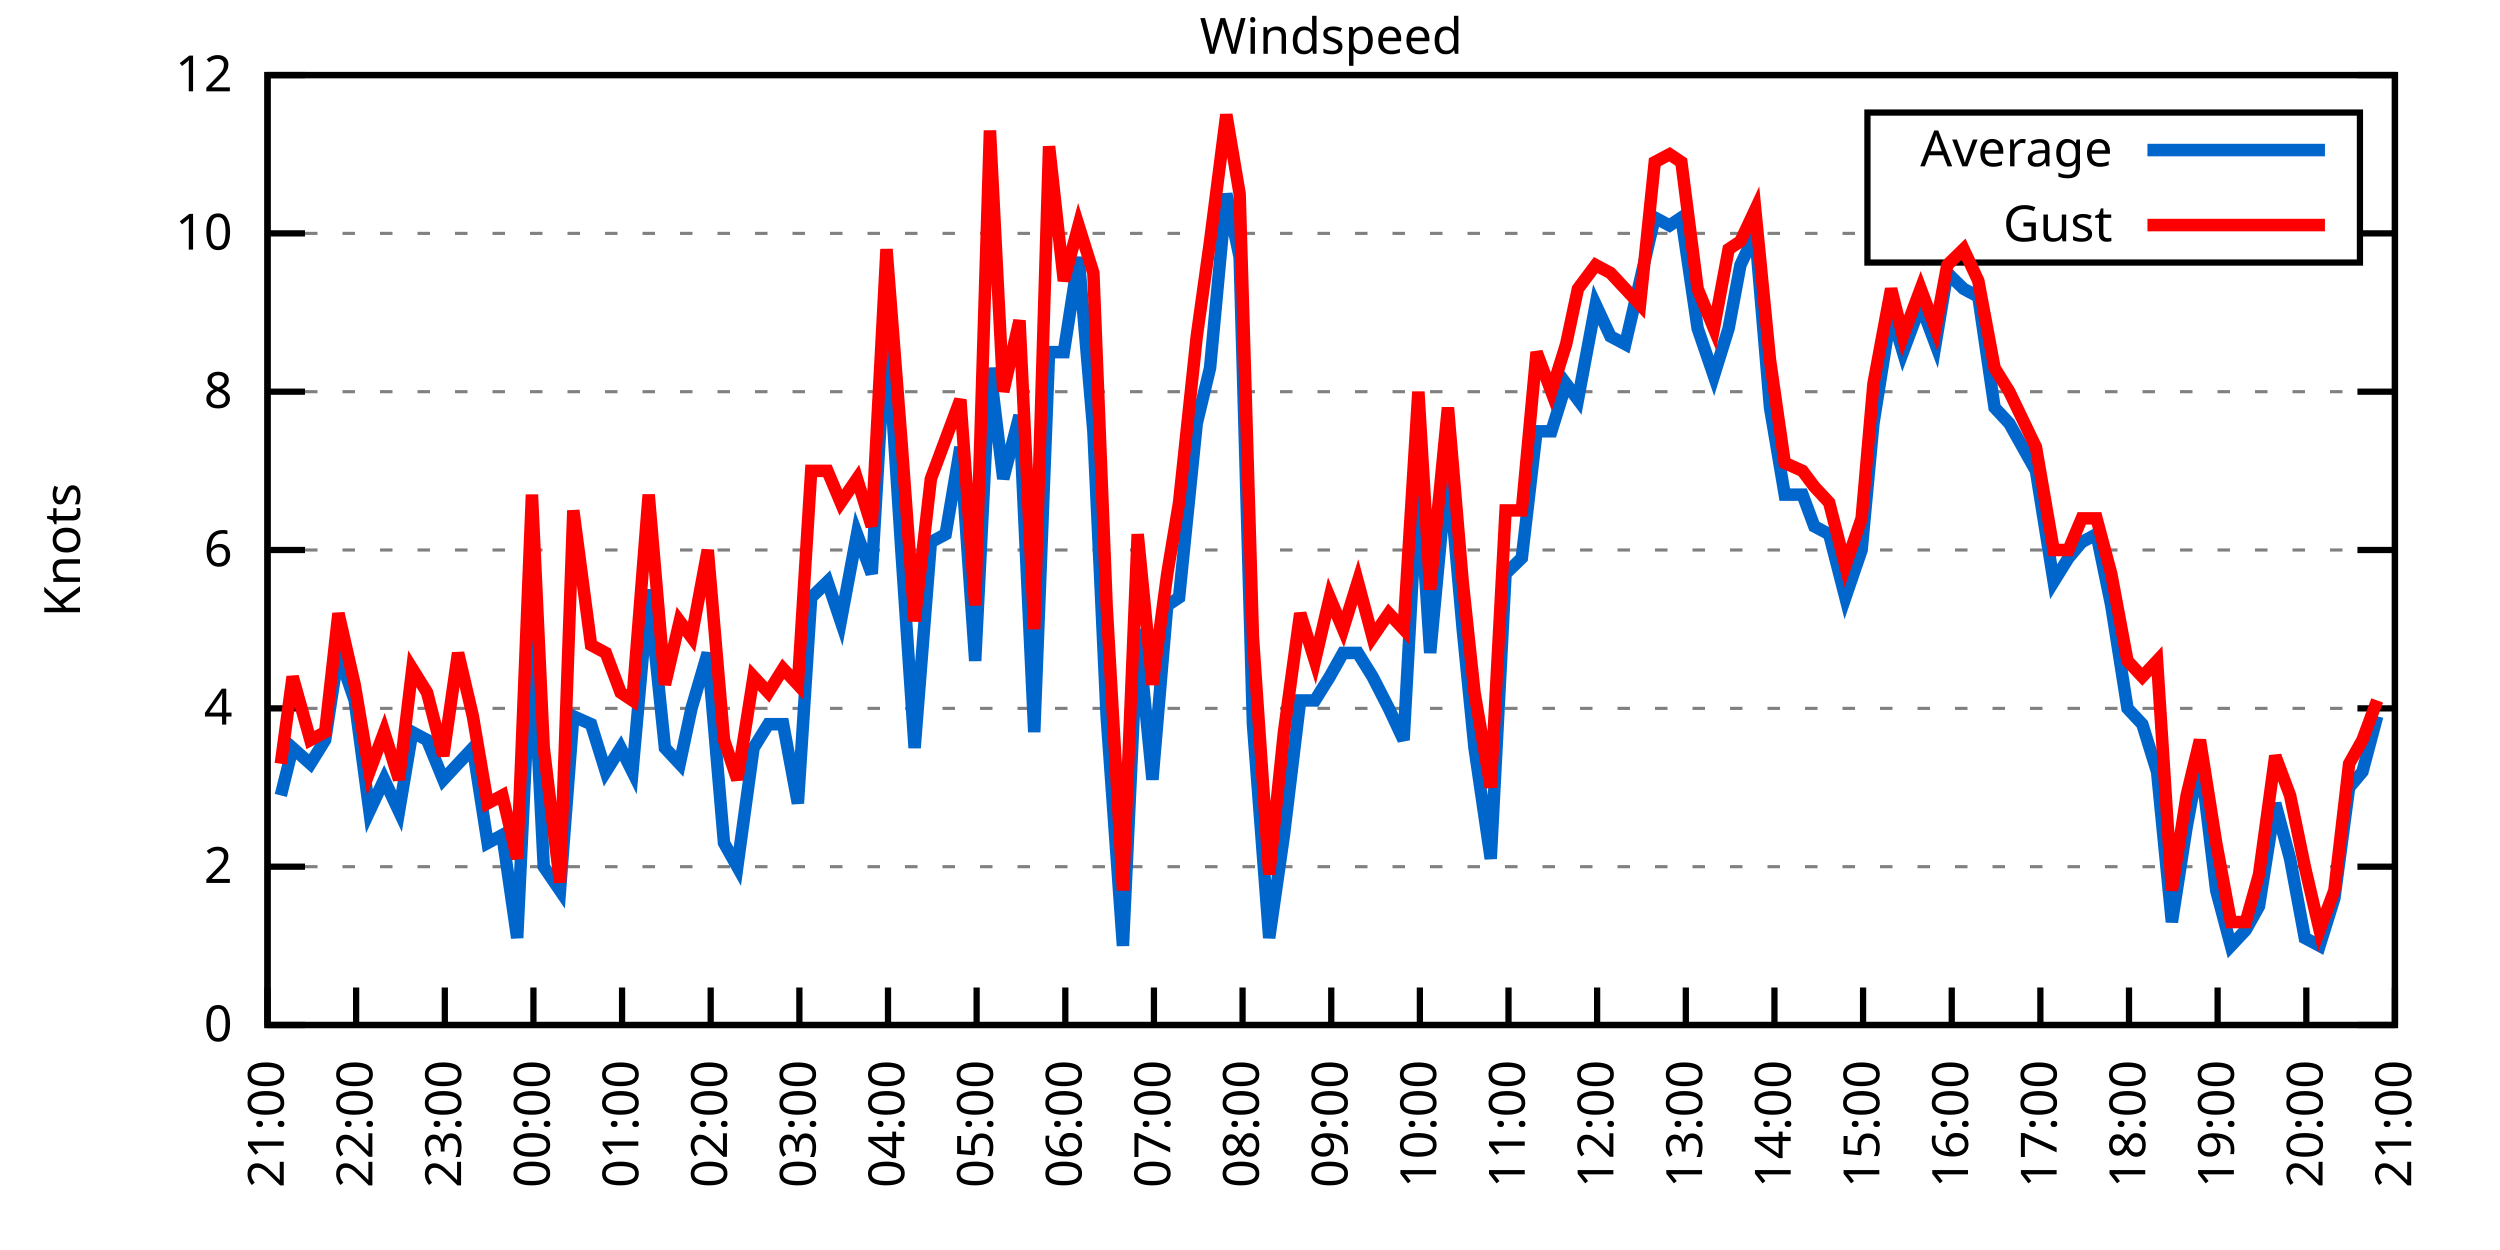
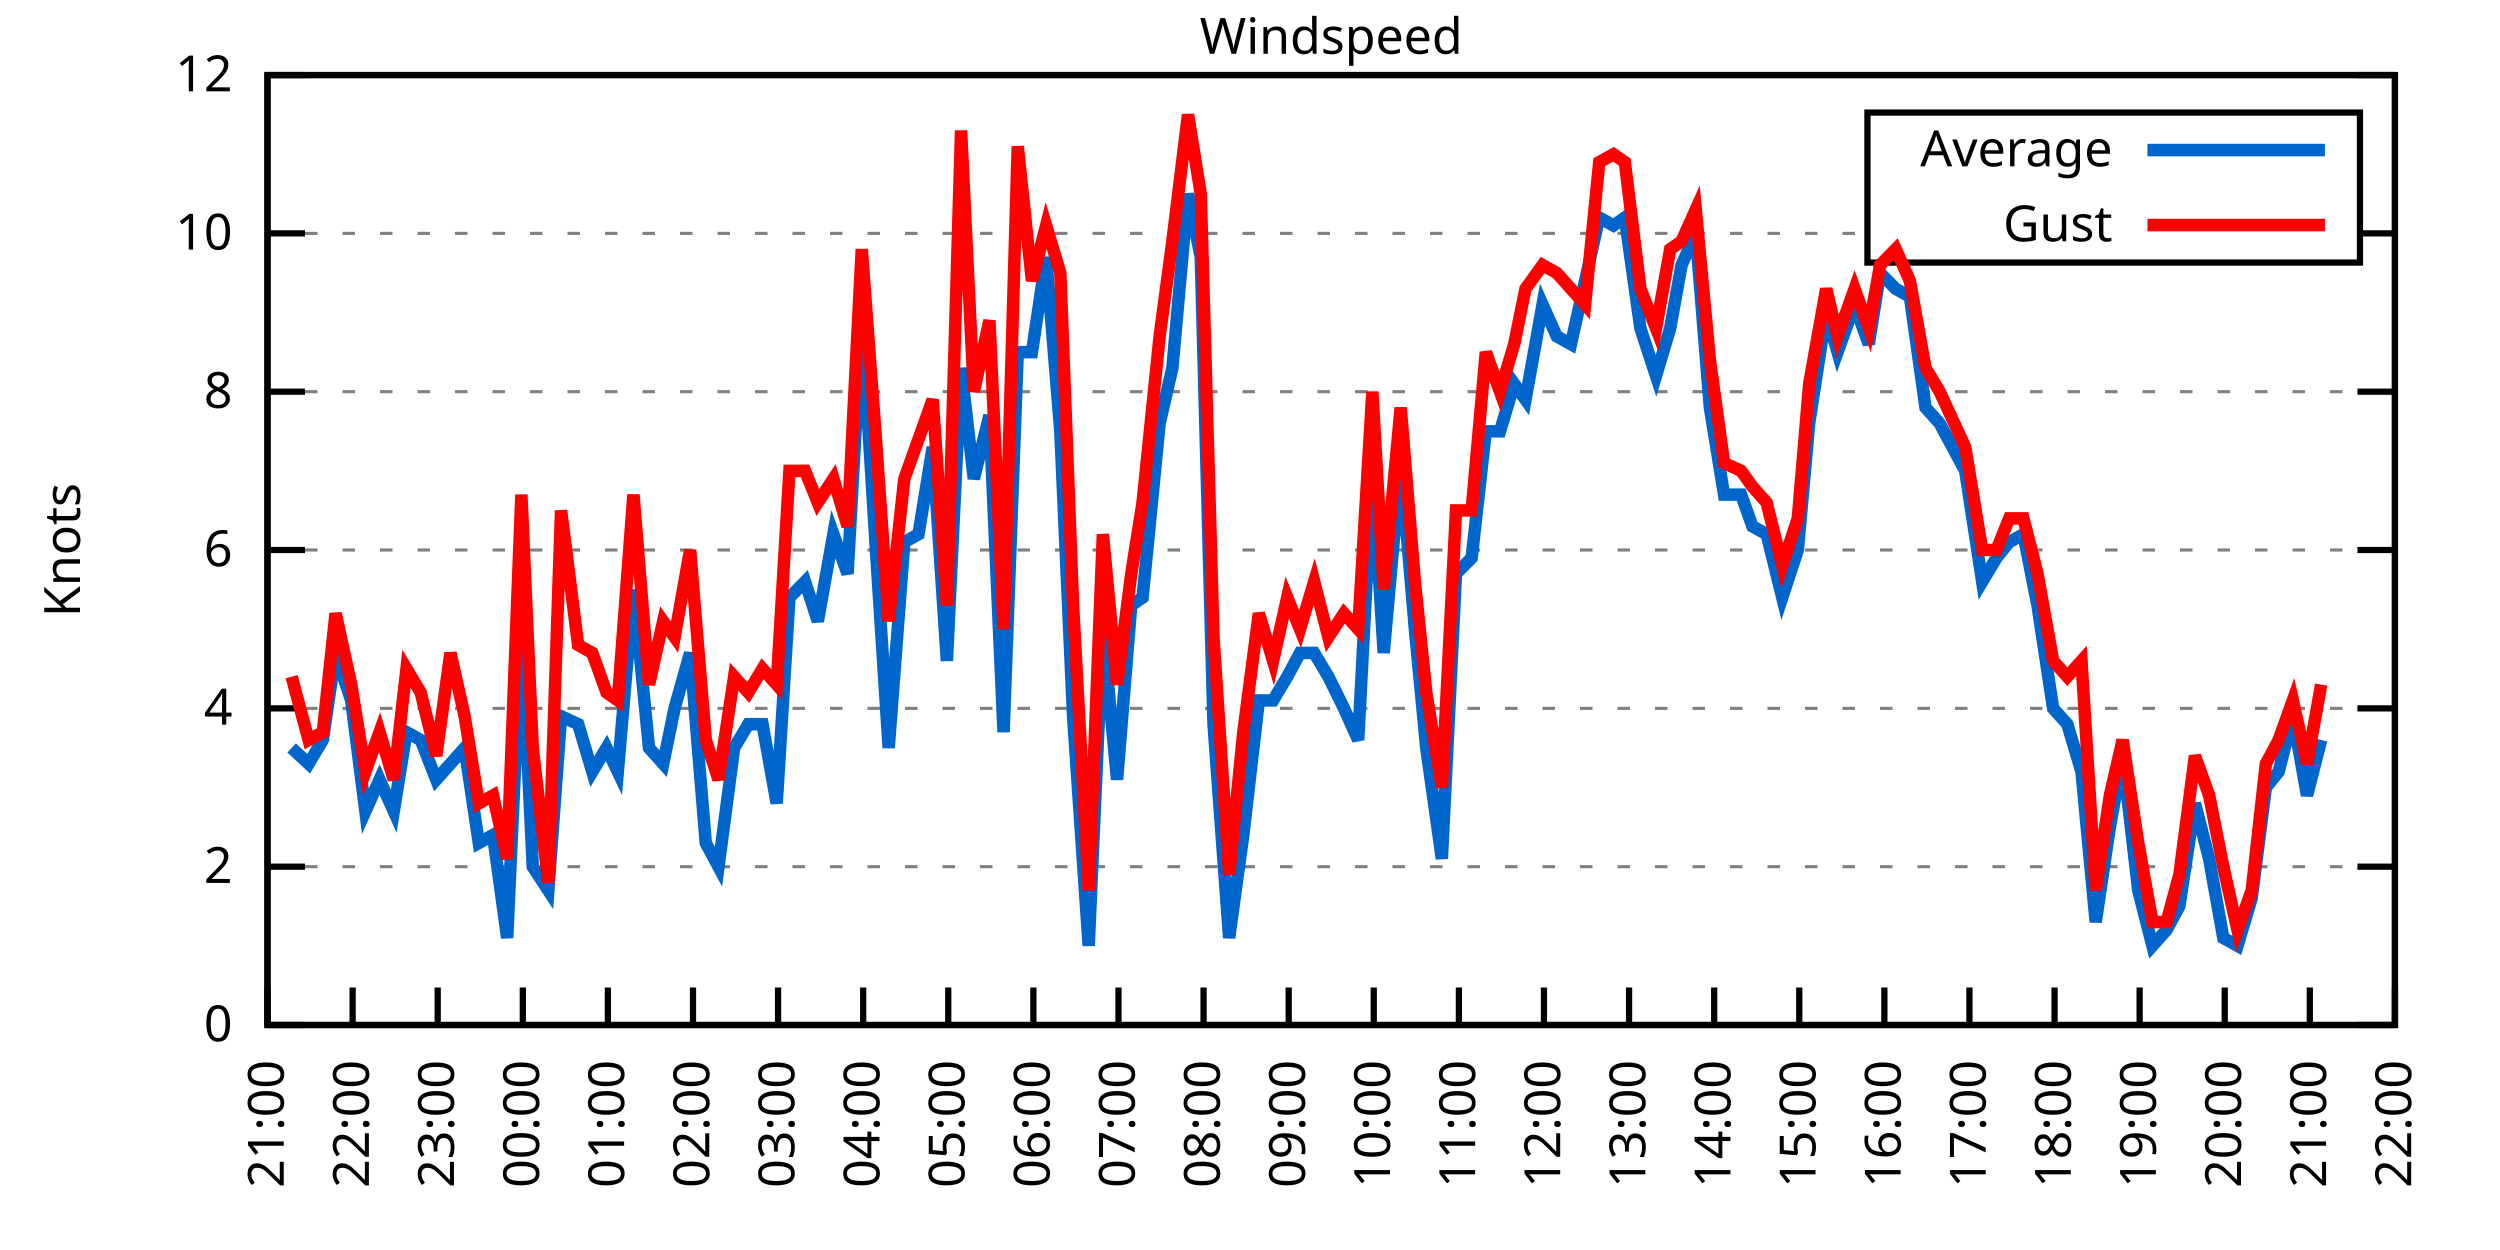
<svg xmlns="http://www.w3.org/2000/svg" xmlns:xlink="http://www.w3.org/1999/xlink" width="400" height="200" viewBox="0 0 400 200">
  <g id="gnuplot_canvas">
    <rect x="0" y="0" width="400" height="200" fill="none" />
    <defs>
      <circle id="gpDot" r="0.5" stroke-width="0.5" stroke="currentColor" />
      <path id="gpPt0" stroke-width="0.333" stroke="currentColor" d="M-1,0 h2 M0,-1 v2" />
      <path id="gpPt1" stroke-width="0.333" stroke="currentColor" d="M-1,-1 L1,1 M1,-1 L-1,1" />
      <path id="gpPt2" stroke-width="0.333" stroke="currentColor" d="M-1,0 L1,0 M0,-1 L0,1 M-1,-1 L1,1 M-1,1 L1,-1" />
      <rect id="gpPt3" stroke-width="0.333" stroke="currentColor" x="-1" y="-1" width="2" height="2" />
      <rect id="gpPt4" stroke-width="0.333" stroke="currentColor" fill="currentColor" x="-1" y="-1" width="2" height="2" />
      <circle id="gpPt5" stroke-width="0.333" stroke="currentColor" cx="0" cy="0" r="1" />
      <use xlink:href="#gpPt5" id="gpPt6" fill="currentColor" stroke="none" />
      <path id="gpPt7" stroke-width="0.333" stroke="currentColor" d="M0,-1.33 L-1.33,0.67 L1.33,0.67 z" />
      <use xlink:href="#gpPt7" id="gpPt8" fill="currentColor" stroke="none" />
      <use xlink:href="#gpPt7" id="gpPt9" stroke="currentColor" transform="rotate(180)" />
      <use xlink:href="#gpPt9" id="gpPt10" fill="currentColor" stroke="none" />
      <use xlink:href="#gpPt3" id="gpPt11" stroke="currentColor" transform="rotate(45)" />
      <use xlink:href="#gpPt11" id="gpPt12" fill="currentColor" stroke="none" />
      <path id="gpPt13" stroke-width="0.333" stroke="currentColor" d="M0,1.330 L1.265,0.411 L0.782,-1.067 L-0.782,-1.076 L-1.265,0.411 z" />
      <use xlink:href="#gpPt13" id="gpPt14" fill="currentColor" stroke="none" />
      <filter id="textbox" filterUnits="objectBoundingBox" x="0" y="0" height="1" width="1">
        <feFlood flood-color="white" flood-opacity="1" result="bgnd" />
        <feComposite in="SourceGraphic" in2="bgnd" operator="atop" />
      </filter>
      <filter id="greybox" filterUnits="objectBoundingBox" x="0" y="0" height="1" width="1">
        <feFlood flood-color="lightgrey" flood-opacity="1" result="grey" />
        <feComposite in="SourceGraphic" in2="grey" operator="atop" />
      </filter>
    </defs>
    <g fill="none" color="white" stroke="currentColor" stroke-width="1.00" stroke-linecap="butt" stroke-linejoin="miter">
</g>
    <g fill="none" color="black" stroke="currentColor" stroke-width="1.00" stroke-linecap="butt" stroke-linejoin="miter">
      <g stroke="none" shape-rendering="crispEdges">
        <polygon fill="rgb(255, 255, 255)" points="42.80,164.00 383.18,164.00 383.18,12.02 42.80,12.02 " />
      </g>
    </g>
    <g fill="none" color="black" stroke="currentColor" stroke-width="1.00" stroke-linecap="butt" stroke-linejoin="miter">
</g>
    <g fill="none" color="black" stroke="black" stroke-width="0.50" stroke-linecap="butt" stroke-linejoin="miter">
</g>
    <g fill="none" color="gray" stroke="currentColor" stroke-width="0.50" stroke-linecap="butt" stroke-linejoin="miter">
      <path stroke="gray" stroke-dasharray="2,4" class="gridline" d="M42.80,164.00 L383.19,164.00  " />
    </g>
    <g fill="none" color="gray" stroke="gray" stroke-width="1.00" stroke-linecap="butt" stroke-linejoin="miter">
</g>
    <g fill="none" color="black" stroke="currentColor" stroke-width="1.00" stroke-linecap="butt" stroke-linejoin="miter">
      <path stroke="black" d="M42.80,164.00 L48.80,164.00 M383.19,164.00 L377.19,164.00  " />
      <g transform="translate(37.20,166.60)" stroke="none" fill="black" font-family="Sans" font-size="8.00" text-anchor="end">
        <text>
          <tspan font-family="Sans"> 0</tspan>
        </text>
      </g>
    </g>
    <g fill="none" color="black" stroke="currentColor" stroke-width="1.00" stroke-linecap="butt" stroke-linejoin="miter">
</g>
    <g fill="none" color="black" stroke="black" stroke-width="0.50" stroke-linecap="butt" stroke-linejoin="miter">
</g>
    <g fill="none" color="gray" stroke="currentColor" stroke-width="0.50" stroke-linecap="butt" stroke-linejoin="miter">
      <path stroke="gray" stroke-dasharray="2,4" class="gridline" d="M42.80,138.67 L383.19,138.67  " />
    </g>
    <g fill="none" color="gray" stroke="gray" stroke-width="1.00" stroke-linecap="butt" stroke-linejoin="miter">
</g>
    <g fill="none" color="black" stroke="currentColor" stroke-width="1.00" stroke-linecap="butt" stroke-linejoin="miter">
      <path stroke="black" d="M42.80,138.67 L48.80,138.67 M383.19,138.67 L377.19,138.67  " />
      <g transform="translate(37.20,141.27)" stroke="none" fill="black" font-family="Sans" font-size="8.00" text-anchor="end">
        <text>
          <tspan font-family="Sans"> 2</tspan>
        </text>
      </g>
    </g>
    <g fill="none" color="black" stroke="currentColor" stroke-width="1.00" stroke-linecap="butt" stroke-linejoin="miter">
</g>
    <g fill="none" color="black" stroke="black" stroke-width="0.50" stroke-linecap="butt" stroke-linejoin="miter">
</g>
    <g fill="none" color="gray" stroke="currentColor" stroke-width="0.50" stroke-linecap="butt" stroke-linejoin="miter">
      <path stroke="gray" stroke-dasharray="2,4" class="gridline" d="M42.80,113.34 L383.19,113.34  " />
    </g>
    <g fill="none" color="gray" stroke="gray" stroke-width="1.00" stroke-linecap="butt" stroke-linejoin="miter">
</g>
    <g fill="none" color="black" stroke="currentColor" stroke-width="1.00" stroke-linecap="butt" stroke-linejoin="miter">
      <path stroke="black" d="M42.80,113.34 L48.80,113.34 M383.19,113.34 L377.19,113.34  " />
      <g transform="translate(37.20,115.94)" stroke="none" fill="black" font-family="Sans" font-size="8.00" text-anchor="end">
        <text>
          <tspan font-family="Sans"> 4</tspan>
        </text>
      </g>
    </g>
    <g fill="none" color="black" stroke="currentColor" stroke-width="1.00" stroke-linecap="butt" stroke-linejoin="miter">
</g>
    <g fill="none" color="black" stroke="black" stroke-width="0.50" stroke-linecap="butt" stroke-linejoin="miter">
</g>
    <g fill="none" color="gray" stroke="currentColor" stroke-width="0.50" stroke-linecap="butt" stroke-linejoin="miter">
      <path stroke="gray" stroke-dasharray="2,4" class="gridline" d="M42.80,88.00 L383.19,88.00  " />
    </g>
    <g fill="none" color="gray" stroke="gray" stroke-width="1.00" stroke-linecap="butt" stroke-linejoin="miter">
</g>
    <g fill="none" color="black" stroke="currentColor" stroke-width="1.00" stroke-linecap="butt" stroke-linejoin="miter">
      <path stroke="black" d="M42.80,88.00 L48.80,88.00 M383.19,88.00 L377.19,88.00  " />
      <g transform="translate(37.20,90.60)" stroke="none" fill="black" font-family="Sans" font-size="8.00" text-anchor="end">
        <text>
          <tspan font-family="Sans"> 6</tspan>
        </text>
      </g>
    </g>
    <g fill="none" color="black" stroke="currentColor" stroke-width="1.00" stroke-linecap="butt" stroke-linejoin="miter">
</g>
    <g fill="none" color="black" stroke="black" stroke-width="0.50" stroke-linecap="butt" stroke-linejoin="miter">
</g>
    <g fill="none" color="gray" stroke="currentColor" stroke-width="0.50" stroke-linecap="butt" stroke-linejoin="miter">
      <path stroke="gray" stroke-dasharray="2,4" class="gridline" d="M42.80,62.67 L383.19,62.67  " />
    </g>
    <g fill="none" color="gray" stroke="gray" stroke-width="1.00" stroke-linecap="butt" stroke-linejoin="miter">
</g>
    <g fill="none" color="black" stroke="currentColor" stroke-width="1.00" stroke-linecap="butt" stroke-linejoin="miter">
      <path stroke="black" d="M42.80,62.67 L48.80,62.67 M383.19,62.67 L377.19,62.67  " />
      <g transform="translate(37.20,65.27)" stroke="none" fill="black" font-family="Sans" font-size="8.00" text-anchor="end">
        <text>
          <tspan font-family="Sans"> 8</tspan>
        </text>
      </g>
    </g>
    <g fill="none" color="black" stroke="currentColor" stroke-width="1.00" stroke-linecap="butt" stroke-linejoin="miter">
</g>
    <g fill="none" color="black" stroke="black" stroke-width="0.50" stroke-linecap="butt" stroke-linejoin="miter">
</g>
    <g fill="none" color="gray" stroke="currentColor" stroke-width="0.50" stroke-linecap="butt" stroke-linejoin="miter">
      <path stroke="gray" stroke-dasharray="2,4" class="gridline" d="M42.80,37.34 L298.79,37.34 M377.59,37.34 L383.19,37.34  " />
    </g>
    <g fill="none" color="gray" stroke="gray" stroke-width="1.00" stroke-linecap="butt" stroke-linejoin="miter">
</g>
    <g fill="none" color="black" stroke="currentColor" stroke-width="1.00" stroke-linecap="butt" stroke-linejoin="miter">
      <path stroke="black" d="M42.80,37.34 L48.80,37.34 M383.19,37.34 L377.19,37.34  " />
      <g transform="translate(37.20,39.94)" stroke="none" fill="black" font-family="Sans" font-size="8.00" text-anchor="end">
        <text>
          <tspan font-family="Sans"> 10</tspan>
        </text>
      </g>
    </g>
    <g fill="none" color="black" stroke="currentColor" stroke-width="1.00" stroke-linecap="butt" stroke-linejoin="miter">
</g>
    <g fill="none" color="black" stroke="black" stroke-width="0.50" stroke-linecap="butt" stroke-linejoin="miter">
</g>
    <g fill="none" color="gray" stroke="currentColor" stroke-width="0.50" stroke-linecap="butt" stroke-linejoin="miter">
      <path stroke="gray" stroke-dasharray="2,4" class="gridline" d="M42.80,12.01 L383.19,12.01  " />
    </g>
    <g fill="none" color="gray" stroke="gray" stroke-width="1.00" stroke-linecap="butt" stroke-linejoin="miter">
</g>
    <g fill="none" color="black" stroke="currentColor" stroke-width="1.00" stroke-linecap="butt" stroke-linejoin="miter">
      <path stroke="black" d="M42.80,12.01 L48.80,12.01 M383.19,12.01 L377.19,12.01  " />
      <g transform="translate(37.20,14.61)" stroke="none" fill="black" font-family="Sans" font-size="8.00" text-anchor="end">
        <text>
          <tspan font-family="Sans"> 12</tspan>
        </text>
      </g>
    </g>
    <g fill="none" color="black" stroke="currentColor" stroke-width="1.00" stroke-linecap="butt" stroke-linejoin="miter">
      <path stroke="black" d="M42.80,164.00 L42.80,158.00  " />
      <g transform="translate(45.40,169.60) rotate(270.00)" stroke="none" fill="black" font-family="Sans" font-size="8.00" text-anchor="end">
        <text>
          <tspan font-family="Sans">21:00</tspan>
        </text>
      </g>
    </g>
    <g fill="none" color="black" stroke="currentColor" stroke-width="1.00" stroke-linecap="butt" stroke-linejoin="miter">
-       <path stroke="black" d="M56.98,164.00 L56.98,158.00  " />
-       <g transform="translate(59.58,169.60) rotate(270.00)" stroke="none" fill="black" font-family="Sans" font-size="8.00" text-anchor="end">
+       <path stroke="black" d="M56.42,164.00 L56.42,158.00  " />
+       <g transform="translate(59.02,169.60) rotate(270.00)" stroke="none" fill="black" font-family="Sans" font-size="8.00" text-anchor="end">
        <text>
          <tspan font-family="Sans">22:00</tspan>
        </text>
      </g>
    </g>
    <g fill="none" color="black" stroke="currentColor" stroke-width="1.00" stroke-linecap="butt" stroke-linejoin="miter">
-       <path stroke="black" d="M71.17,164.00 L71.17,158.00  " />
-       <g transform="translate(73.77,169.60) rotate(270.00)" stroke="none" fill="black" font-family="Sans" font-size="8.00" text-anchor="end">
+       <path stroke="black" d="M70.03,164.00 L70.03,158.00  " />
+       <g transform="translate(72.63,169.60) rotate(270.00)" stroke="none" fill="black" font-family="Sans" font-size="8.00" text-anchor="end">
        <text>
          <tspan font-family="Sans">23:00</tspan>
        </text>
      </g>
    </g>
    <g fill="none" color="black" stroke="currentColor" stroke-width="1.00" stroke-linecap="butt" stroke-linejoin="miter">
-       <path stroke="black" d="M85.35,164.00 L85.35,158.00  " />
-       <g transform="translate(87.95,169.60) rotate(270.00)" stroke="none" fill="black" font-family="Sans" font-size="8.00" text-anchor="end">
+       <path stroke="black" d="M83.65,164.00 L83.65,158.00  " />
+       <g transform="translate(86.25,169.60) rotate(270.00)" stroke="none" fill="black" font-family="Sans" font-size="8.00" text-anchor="end">
        <text>
          <tspan font-family="Sans">00:00</tspan>
        </text>
      </g>
    </g>
    <g fill="none" color="black" stroke="currentColor" stroke-width="1.00" stroke-linecap="butt" stroke-linejoin="miter">
-       <path stroke="black" d="M99.53,164.00 L99.53,158.00  " />
-       <g transform="translate(102.13,169.60) rotate(270.00)" stroke="none" fill="black" font-family="Sans" font-size="8.00" text-anchor="end">
+       <path stroke="black" d="M97.26,164.00 L97.26,158.00  " />
+       <g transform="translate(99.86,169.60) rotate(270.00)" stroke="none" fill="black" font-family="Sans" font-size="8.00" text-anchor="end">
        <text>
          <tspan font-family="Sans">01:00</tspan>
        </text>
      </g>
    </g>
    <g fill="none" color="black" stroke="currentColor" stroke-width="1.00" stroke-linecap="butt" stroke-linejoin="miter">
-       <path stroke="black" d="M113.71,164.00 L113.71,158.00  " />
-       <g transform="translate(116.31,169.60) rotate(270.00)" stroke="none" fill="black" font-family="Sans" font-size="8.00" text-anchor="end">
+       <path stroke="black" d="M110.88,164.00 L110.88,158.00  " />
+       <g transform="translate(113.48,169.60) rotate(270.00)" stroke="none" fill="black" font-family="Sans" font-size="8.00" text-anchor="end">
        <text>
          <tspan font-family="Sans">02:00</tspan>
        </text>
      </g>
    </g>
    <g fill="none" color="black" stroke="currentColor" stroke-width="1.00" stroke-linecap="butt" stroke-linejoin="miter">
-       <path stroke="black" d="M127.90,164.00 L127.90,158.00  " />
-       <g transform="translate(130.50,169.60) rotate(270.00)" stroke="none" fill="black" font-family="Sans" font-size="8.00" text-anchor="end">
+       <path stroke="black" d="M124.49,164.00 L124.49,158.00  " />
+       <g transform="translate(127.09,169.60) rotate(270.00)" stroke="none" fill="black" font-family="Sans" font-size="8.00" text-anchor="end">
        <text>
          <tspan font-family="Sans">03:00</tspan>
        </text>
      </g>
    </g>
    <g fill="none" color="black" stroke="currentColor" stroke-width="1.00" stroke-linecap="butt" stroke-linejoin="miter">
-       <path stroke="black" d="M142.08,164.00 L142.08,158.00  " />
-       <g transform="translate(144.68,169.60) rotate(270.00)" stroke="none" fill="black" font-family="Sans" font-size="8.00" text-anchor="end">
+       <path stroke="black" d="M138.11,164.00 L138.11,158.00  " />
+       <g transform="translate(140.71,169.60) rotate(270.00)" stroke="none" fill="black" font-family="Sans" font-size="8.00" text-anchor="end">
        <text>
          <tspan font-family="Sans">04:00</tspan>
        </text>
      </g>
    </g>
    <g fill="none" color="black" stroke="currentColor" stroke-width="1.00" stroke-linecap="butt" stroke-linejoin="miter">
-       <path stroke="black" d="M156.26,164.00 L156.26,158.00  " />
-       <g transform="translate(158.86,169.60) rotate(270.00)" stroke="none" fill="black" font-family="Sans" font-size="8.00" text-anchor="end">
+       <path stroke="black" d="M151.72,164.00 L151.72,158.00  " />
+       <g transform="translate(154.32,169.60) rotate(270.00)" stroke="none" fill="black" font-family="Sans" font-size="8.00" text-anchor="end">
        <text>
          <tspan font-family="Sans">05:00</tspan>
        </text>
      </g>
    </g>
    <g fill="none" color="black" stroke="currentColor" stroke-width="1.00" stroke-linecap="butt" stroke-linejoin="miter">
-       <path stroke="black" d="M170.45,164.00 L170.45,158.00  " />
-       <g transform="translate(173.05,169.60) rotate(270.00)" stroke="none" fill="black" font-family="Sans" font-size="8.00" text-anchor="end">
+       <path stroke="black" d="M165.34,164.00 L165.34,158.00  " />
+       <g transform="translate(167.94,169.60) rotate(270.00)" stroke="none" fill="black" font-family="Sans" font-size="8.00" text-anchor="end">
        <text>
          <tspan font-family="Sans">06:00</tspan>
        </text>
      </g>
    </g>
    <g fill="none" color="black" stroke="currentColor" stroke-width="1.00" stroke-linecap="butt" stroke-linejoin="miter">
-       <path stroke="black" d="M184.63,164.00 L184.63,158.00  " />
-       <g transform="translate(187.23,169.60) rotate(270.00)" stroke="none" fill="black" font-family="Sans" font-size="8.00" text-anchor="end">
+       <path stroke="black" d="M178.96,164.00 L178.96,158.00  " />
+       <g transform="translate(181.56,169.60) rotate(270.00)" stroke="none" fill="black" font-family="Sans" font-size="8.00" text-anchor="end">
        <text>
          <tspan font-family="Sans">07:00</tspan>
        </text>
      </g>
    </g>
    <g fill="none" color="black" stroke="currentColor" stroke-width="1.00" stroke-linecap="butt" stroke-linejoin="miter">
-       <path stroke="black" d="M198.81,164.00 L198.81,158.00  " />
-       <g transform="translate(201.41,169.60) rotate(270.00)" stroke="none" fill="black" font-family="Sans" font-size="8.00" text-anchor="end">
+       <path stroke="black" d="M192.57,164.00 L192.57,158.00  " />
+       <g transform="translate(195.17,169.60) rotate(270.00)" stroke="none" fill="black" font-family="Sans" font-size="8.00" text-anchor="end">
        <text>
          <tspan font-family="Sans">08:00</tspan>
        </text>
      </g>
    </g>
    <g fill="none" color="black" stroke="currentColor" stroke-width="1.00" stroke-linecap="butt" stroke-linejoin="miter">
-       <path stroke="black" d="M213.00,164.00 L213.00,158.00  " />
-       <g transform="translate(215.60,169.60) rotate(270.00)" stroke="none" fill="black" font-family="Sans" font-size="8.00" text-anchor="end">
+       <path stroke="black" d="M206.19,164.00 L206.19,158.00  " />
+       <g transform="translate(208.79,169.60) rotate(270.00)" stroke="none" fill="black" font-family="Sans" font-size="8.00" text-anchor="end">
        <text>
          <tspan font-family="Sans">09:00</tspan>
        </text>
      </g>
    </g>
    <g fill="none" color="black" stroke="currentColor" stroke-width="1.00" stroke-linecap="butt" stroke-linejoin="miter">
-       <path stroke="black" d="M227.18,164.00 L227.18,158.00  " />
-       <g transform="translate(229.78,169.60) rotate(270.00)" stroke="none" fill="black" font-family="Sans" font-size="8.00" text-anchor="end">
+       <path stroke="black" d="M219.80,164.00 L219.80,158.00  " />
+       <g transform="translate(222.40,169.60) rotate(270.00)" stroke="none" fill="black" font-family="Sans" font-size="8.00" text-anchor="end">
        <text>
          <tspan font-family="Sans">10:00</tspan>
        </text>
      </g>
    </g>
    <g fill="none" color="black" stroke="currentColor" stroke-width="1.00" stroke-linecap="butt" stroke-linejoin="miter">
-       <path stroke="black" d="M241.36,164.00 L241.36,158.00  " />
-       <g transform="translate(243.96,169.60) rotate(270.00)" stroke="none" fill="black" font-family="Sans" font-size="8.00" text-anchor="end">
+       <path stroke="black" d="M233.42,164.00 L233.42,158.00  " />
+       <g transform="translate(236.02,169.60) rotate(270.00)" stroke="none" fill="black" font-family="Sans" font-size="8.00" text-anchor="end">
        <text>
          <tspan font-family="Sans">11:00</tspan>
        </text>
      </g>
    </g>
    <g fill="none" color="black" stroke="currentColor" stroke-width="1.00" stroke-linecap="butt" stroke-linejoin="miter">
-       <path stroke="black" d="M255.54,164.00 L255.54,158.00  " />
-       <g transform="translate(258.14,169.60) rotate(270.00)" stroke="none" fill="black" font-family="Sans" font-size="8.00" text-anchor="end">
+       <path stroke="black" d="M247.03,164.00 L247.03,158.00  " />
+       <g transform="translate(249.63,169.60) rotate(270.00)" stroke="none" fill="black" font-family="Sans" font-size="8.00" text-anchor="end">
        <text>
          <tspan font-family="Sans">12:00</tspan>
        </text>
      </g>
    </g>
    <g fill="none" color="black" stroke="currentColor" stroke-width="1.00" stroke-linecap="butt" stroke-linejoin="miter">
-       <path stroke="black" d="M269.73,164.00 L269.73,158.00  " />
-       <g transform="translate(272.33,169.60) rotate(270.00)" stroke="none" fill="black" font-family="Sans" font-size="8.00" text-anchor="end">
+       <path stroke="black" d="M260.65,164.00 L260.65,158.00  " />
+       <g transform="translate(263.25,169.60) rotate(270.00)" stroke="none" fill="black" font-family="Sans" font-size="8.00" text-anchor="end">
        <text>
          <tspan font-family="Sans">13:00</tspan>
        </text>
      </g>
    </g>
    <g fill="none" color="black" stroke="currentColor" stroke-width="1.00" stroke-linecap="butt" stroke-linejoin="miter">
-       <path stroke="black" d="M283.91,164.00 L283.91,158.00  " />
-       <g transform="translate(286.51,169.60) rotate(270.00)" stroke="none" fill="black" font-family="Sans" font-size="8.00" text-anchor="end">
+       <path stroke="black" d="M274.27,164.00 L274.27,158.00  " />
+       <g transform="translate(276.87,169.60) rotate(270.00)" stroke="none" fill="black" font-family="Sans" font-size="8.00" text-anchor="end">
        <text>
          <tspan font-family="Sans">14:00</tspan>
        </text>
      </g>
    </g>
    <g fill="none" color="black" stroke="currentColor" stroke-width="1.00" stroke-linecap="butt" stroke-linejoin="miter">
-       <path stroke="black" d="M298.09,164.00 L298.09,158.00  " />
-       <g transform="translate(300.69,169.60) rotate(270.00)" stroke="none" fill="black" font-family="Sans" font-size="8.00" text-anchor="end">
+       <path stroke="black" d="M287.88,164.00 L287.88,158.00  " />
+       <g transform="translate(290.48,169.60) rotate(270.00)" stroke="none" fill="black" font-family="Sans" font-size="8.00" text-anchor="end">
        <text>
          <tspan font-family="Sans">15:00</tspan>
        </text>
      </g>
    </g>
    <g fill="none" color="black" stroke="currentColor" stroke-width="1.00" stroke-linecap="butt" stroke-linejoin="miter">
-       <path stroke="black" d="M312.28,164.00 L312.28,158.00  " />
-       <g transform="translate(314.88,169.60) rotate(270.00)" stroke="none" fill="black" font-family="Sans" font-size="8.00" text-anchor="end">
+       <path stroke="black" d="M301.50,164.00 L301.50,158.00  " />
+       <g transform="translate(304.10,169.60) rotate(270.00)" stroke="none" fill="black" font-family="Sans" font-size="8.00" text-anchor="end">
        <text>
          <tspan font-family="Sans">16:00</tspan>
        </text>
      </g>
    </g>
    <g fill="none" color="black" stroke="currentColor" stroke-width="1.00" stroke-linecap="butt" stroke-linejoin="miter">
-       <path stroke="black" d="M326.46,164.00 L326.46,158.00  " />
-       <g transform="translate(329.06,169.60) rotate(270.00)" stroke="none" fill="black" font-family="Sans" font-size="8.00" text-anchor="end">
+       <path stroke="black" d="M315.11,164.00 L315.11,158.00  " />
+       <g transform="translate(317.71,169.60) rotate(270.00)" stroke="none" fill="black" font-family="Sans" font-size="8.00" text-anchor="end">
        <text>
          <tspan font-family="Sans">17:00</tspan>
        </text>
      </g>
    </g>
    <g fill="none" color="black" stroke="currentColor" stroke-width="1.00" stroke-linecap="butt" stroke-linejoin="miter">
-       <path stroke="black" d="M340.64,164.00 L340.64,158.00  " />
-       <g transform="translate(343.24,169.60) rotate(270.00)" stroke="none" fill="black" font-family="Sans" font-size="8.00" text-anchor="end">
+       <path stroke="black" d="M328.73,164.00 L328.73,158.00  " />
+       <g transform="translate(331.33,169.60) rotate(270.00)" stroke="none" fill="black" font-family="Sans" font-size="8.00" text-anchor="end">
        <text>
          <tspan font-family="Sans">18:00</tspan>
        </text>
      </g>
    </g>
    <g fill="none" color="black" stroke="currentColor" stroke-width="1.00" stroke-linecap="butt" stroke-linejoin="miter">
-       <path stroke="black" d="M354.82,164.00 L354.82,158.00  " />
-       <g transform="translate(357.42,169.60) rotate(270.00)" stroke="none" fill="black" font-family="Sans" font-size="8.00" text-anchor="end">
+       <path stroke="black" d="M342.34,164.00 L342.34,158.00  " />
+       <g transform="translate(344.94,169.60) rotate(270.00)" stroke="none" fill="black" font-family="Sans" font-size="8.00" text-anchor="end">
        <text>
          <tspan font-family="Sans">19:00</tspan>
        </text>
      </g>
    </g>
    <g fill="none" color="black" stroke="currentColor" stroke-width="1.00" stroke-linecap="butt" stroke-linejoin="miter">
-       <path stroke="black" d="M369.01,164.00 L369.01,158.00  " />
-       <g transform="translate(371.61,169.60) rotate(270.00)" stroke="none" fill="black" font-family="Sans" font-size="8.00" text-anchor="end">
+       <path stroke="black" d="M355.96,164.00 L355.96,158.00  " />
+       <g transform="translate(358.56,169.60) rotate(270.00)" stroke="none" fill="black" font-family="Sans" font-size="8.00" text-anchor="end">
        <text>
          <tspan font-family="Sans">20:00</tspan>
+         </text>
+       </g>
+     </g>
+     <g fill="none" color="black" stroke="currentColor" stroke-width="1.00" stroke-linecap="butt" stroke-linejoin="miter">
+       <path stroke="black" d="M369.57,164.00 L369.57,158.00  " />
+       <g transform="translate(372.17,169.60) rotate(270.00)" stroke="none" fill="black" font-family="Sans" font-size="8.00" text-anchor="end">
+         <text>
+           <tspan font-family="Sans">21:00</tspan>
        </text>
      </g>
    </g>
    <g fill="none" color="black" stroke="currentColor" stroke-width="1.00" stroke-linecap="butt" stroke-linejoin="miter">
      <path stroke="black" d="M383.19,164.00 L383.19,158.00  " />
      <g transform="translate(385.79,169.60) rotate(270.00)" stroke="none" fill="black" font-family="Sans" font-size="8.00" text-anchor="end">
        <text>
-           <tspan font-family="Sans">21:00</tspan>
+           <tspan font-family="Sans">22:00</tspan>
        </text>
      </g>
    </g>
    <g fill="none" color="black" stroke="currentColor" stroke-width="1.00" stroke-linecap="butt" stroke-linejoin="miter">
</g>
    <g fill="none" color="black" stroke="currentColor" stroke-width="1.00" stroke-linecap="butt" stroke-linejoin="miter">
      <path stroke="black" d="M42.80,12.01 L42.80,164.00 L383.19,164.00 L383.19,12.01 L42.80,12.01 Z  " />
    </g>
    <g fill="none" color="black" stroke="currentColor" stroke-width="1.00" stroke-linecap="butt" stroke-linejoin="miter">
</g>
    <g fill="none" color="black" stroke="currentColor" stroke-width="1.00" stroke-linecap="butt" stroke-linejoin="miter">
      <path stroke="black" d="M298.79,42.01 L298.79,18.01 L377.59,18.01 L377.59,42.01 L298.79,42.01 Z  " />
    </g>
    <g id="Windspeed_plot_1">
      <g fill="none" color="white" stroke="black" stroke-width="2.00" stroke-linecap="butt" stroke-linejoin="miter">
</g>
      <g fill="none" color="black" stroke="currentColor" stroke-width="2.00" stroke-linecap="butt" stroke-linejoin="miter">
        <g transform="translate(337.99,26.61)" stroke="none" fill="black" font-family="Sans" font-size="8.00" text-anchor="end">
          <text>
            <tspan font-family="Sans">Average</tspan>
          </text>
        </g>
      </g>
      <g fill="none" color="black" stroke="currentColor" stroke-width="2.00" stroke-linecap="butt" stroke-linejoin="miter">
-         <path stroke="rgb(  0, 102, 204)" d="M343.59,24.01 L371.99,24.01 M44.93,127.27 L46.82,119.67 L49.66,122.20 L52.02,118.40 L54.15,104.47 L56.75,112.07   L59.11,129.80 L61.47,124.74 L63.84,129.80 L65.97,117.14 L68.33,118.40 L70.93,124.74 L73.29,122.20 L75.66,119.67   L78.02,134.87 L80.38,133.60 L82.75,150.07 L85.11,100.67 L87.00,138.67 L89.60,142.47 L91.73,114.60 L94.57,115.87   L96.93,123.47 L99.30,119.67 L101.19,123.47 L103.79,94.34 L106.39,119.67 L108.75,122.20 L110.64,113.34 L113.24,104.47   L115.84,134.87 L117.97,138.67 L120.57,119.67 L122.93,115.87 L125.30,115.87 L127.66,128.54 L129.79,95.60 L132.39,93.07   L134.52,99.40 L137.12,85.47 L139.48,91.80 L141.84,51.27 L144.21,88.00 L146.34,119.67 L148.94,86.74 L151.30,85.47   L153.66,71.54 L156.03,105.74 L158.39,58.87 L160.52,76.61 L163.12,66.47 L165.48,117.14 L167.85,56.34 L170.21,56.34   L172.57,41.14 L174.94,69.01 L177.06,114.60 L179.67,151.33 L182.03,100.67 L184.39,124.74 L186.76,96.87 L188.65,95.60   L191.48,67.74 L193.61,58.87 L196.21,31.01 L198.34,41.14 L200.47,115.87 L203.07,150.07 L205.43,133.60 L208.03,112.07   L210.39,112.07 L212.76,108.27 L214.89,104.47 L217.25,104.47 L219.61,108.27 L222.21,113.34 L224.58,118.40 L226.94,75.34   L228.83,104.47 L231.67,74.07 L234.03,100.67 L235.92,119.67 L238.52,137.40 L240.89,91.80 L243.49,89.27 L245.85,69.01   L248.22,69.01 L250.58,61.41 L252.47,63.94 L255.31,48.74 L257.67,53.81 L260.04,55.07 L262.40,44.94 L264.76,34.81   L267.13,36.08 L269.02,34.81 L271.62,52.54 L274.22,60.14 L276.58,52.54 L278.47,42.41 L280.84,37.34 L283.20,65.21   L285.56,79.14 L288.40,79.14 L290.29,84.21 L292.66,85.47 L295.26,95.60 L297.86,88.00 L299.75,67.74 L302.58,50.01   L304.47,56.34 L307.31,48.74 L309.68,55.07 L311.57,43.67 L314.17,46.21 L316.53,47.47 L319.13,65.21 L321.49,67.74   L325.75,75.34 L328.59,93.07 L330.95,89.27 L333.08,86.74 L335.44,85.47 L337.80,96.87 L340.40,113.34 L342.77,115.87   L345.13,123.47 L347.50,147.53 L349.86,132.34 L351.99,120.94 L354.59,142.47 L356.95,151.33 L359.32,148.80 L361.44,145.00   L364.04,128.54 L366.41,137.40 L368.77,150.07 L371.13,151.33 L373.50,143.73 L375.86,126.00 L377.99,123.47 L380.35,114.60    " />
+         <path stroke="rgb(  0, 102, 204)" d="M343.59,24.01 L371.99,24.01 M46.66,119.67 L49.38,122.20 L51.65,118.40 L53.69,104.47 L56.19,112.07 L58.46,129.80   L60.73,124.74 L63.00,129.80 L65.04,117.14 L67.31,118.40 L69.80,124.74 L72.07,122.20 L74.34,119.67 L76.61,134.87   L78.88,133.60 L81.15,150.07 L83.42,100.67 L85.24,138.67 L87.73,142.47 L89.77,114.60 L92.50,115.87 L94.77,123.47   L97.04,119.67 L98.85,123.47 L101.35,94.34 L103.84,119.67 L106.11,122.20 L107.93,113.34 L110.42,104.47 L112.92,134.87   L114.96,138.67 L117.46,119.67 L119.73,115.87 L122.00,115.87 L124.27,128.54 L126.31,95.60 L128.81,93.07 L130.85,99.40   L133.34,85.47 L135.61,91.80 L137.88,51.27 L140.15,88.00 L142.19,119.67 L144.69,86.74 L146.96,85.47 L149.23,71.54   L151.50,105.74 L153.77,58.87 L155.81,76.61 L158.31,66.47 L160.57,117.14 L162.84,56.34 L165.11,56.34 L167.38,41.14   L169.65,69.01 L171.69,114.60 L174.19,151.33 L176.46,100.67 L178.73,124.74 L181.00,96.87 L182.81,95.60 L185.54,67.74   L187.58,58.87 L190.08,31.01 L192.12,41.14 L194.16,115.87 L196.66,150.07 L198.93,133.60 L201.42,112.07 L203.69,112.07   L205.96,108.27 L208.00,104.47 L210.27,104.47 L212.54,108.27 L215.04,113.34 L217.31,118.40 L219.58,75.34 L221.39,104.47   L224.11,74.07 L226.38,100.67 L228.20,119.67 L230.70,137.40 L232.96,91.80 L235.46,89.27 L237.73,69.01 L240.00,69.01   L242.27,61.41 L244.08,63.94 L246.81,48.74 L249.08,53.81 L251.35,55.07 L253.61,44.94 L255.88,34.81 L258.15,36.08   L259.97,34.81 L262.47,52.54 L264.96,60.14 L267.23,52.54 L269.05,42.41 L271.32,37.34 L273.58,65.21 L275.85,79.14   L278.58,79.14 L280.39,84.21 L282.66,85.47 L285.16,95.60 L287.65,88.00 L289.47,67.74 L292.19,50.01 L294.01,56.34   L296.73,48.74 L299.00,55.07 L300.82,43.67 L303.31,46.21 L305.58,47.47 L308.08,65.21 L310.35,67.74 L314.43,75.34   L317.15,93.07 L319.42,89.27 L321.47,86.74 L323.74,85.47 L326.00,96.87 L328.50,113.34 L330.77,115.87 L333.04,123.47   L335.31,147.53 L337.58,132.34 L339.62,120.94 L342.12,142.47 L344.39,151.33 L346.65,148.80 L348.70,145.00 L351.19,128.54   L353.46,137.40 L355.73,150.07 L358.00,151.33 L360.27,143.73 L362.54,126.00 L364.58,123.47 L366.85,114.60 L369.12,127.27   L371.39,118.40  " />
      </g>
    </g>
    <g id="Windspeed_plot_2">
      <g fill="none" color="black" stroke="currentColor" stroke-width="2.00" stroke-linecap="butt" stroke-linejoin="miter">
        <g transform="translate(337.99,38.61)" stroke="none" fill="black" font-family="Sans" font-size="8.00" text-anchor="end">
          <text>
            <tspan font-family="Sans">Gust</tspan>
          </text>
        </g>
      </g>
      <g fill="none" color="black" stroke="currentColor" stroke-width="2.00" stroke-linecap="butt" stroke-linejoin="miter">
-         <path stroke="rgb(255,   0,   0)" d="M343.59,36.01 L371.99,36.01 M44.93,122.20 L46.82,108.27 L49.66,118.40 L52.02,117.14 L54.15,98.14 L56.75,109.54   L59.11,123.47 L61.47,117.14 L63.84,124.74 L65.97,107.00 L68.33,110.80 L70.93,120.94 L73.29,104.47 L75.66,114.60   L78.02,128.54 L80.38,127.27 L82.75,137.40 L85.11,79.14 L87.00,119.67 L89.60,141.20 L91.73,81.67 L94.57,103.20   L96.93,104.47 L99.30,110.80 L101.19,112.07 L103.79,79.14 L106.39,109.54 L108.75,99.40 L110.64,101.94 L113.24,88.00   L115.84,118.40 L117.97,124.74 L120.57,108.27 L122.93,110.80 L125.30,107.00 L127.66,109.54 L129.79,75.34 L132.39,75.34   L134.52,80.41 L137.12,76.61 L139.48,84.21 L141.84,39.87 L144.21,70.27 L146.34,99.40 L148.94,76.61 L151.30,70.27   L153.66,63.94 L156.03,96.87 L158.39,20.88 L160.52,62.67 L163.12,51.27 L165.48,100.67 L167.85,23.41 L170.21,44.94   L172.57,36.08 L174.94,43.67 L177.06,96.87 L179.67,142.47 L182.03,85.47 L184.39,109.54 L186.76,91.80 L188.65,80.41   L191.48,53.81 L193.61,38.61 L196.21,18.34 L198.34,31.01 L200.47,101.94 L203.07,139.93 L205.43,117.14 L208.03,98.14   L210.39,105.74 L212.76,95.60 L214.89,100.67 L217.25,93.07 L219.61,101.94 L222.21,98.14 L224.58,100.67 L226.94,62.67   L228.83,94.34 L231.67,65.21 L234.03,93.07 L235.92,110.80 L238.52,126.00 L240.89,81.67 L243.49,81.67 L245.85,56.34   L248.22,62.67 L250.58,55.07 L252.47,46.21 L255.31,42.41 L257.67,43.67 L260.04,46.21 L262.40,48.74 L264.76,25.94   L267.13,24.68 L269.02,25.94 L271.62,46.21 L274.22,52.54 L276.58,39.87 L278.47,38.61 L280.84,33.54 L283.20,57.61   L285.56,74.07 L288.40,75.34 L290.29,77.87 L292.66,80.41 L295.26,90.54 L297.86,82.94 L299.75,61.41 L302.58,46.21   L304.47,53.81 L307.31,46.21 L309.68,52.54 L311.57,42.41 L314.17,39.87 L316.53,44.94 L319.13,58.87 L321.49,62.67   L325.75,71.54 L328.59,88.00 L330.95,88.00 L333.08,82.94 L335.44,82.94 L337.80,91.80 L340.40,105.74 L342.77,108.27   L345.13,105.74 L347.50,142.47 L349.86,127.27 L351.99,118.40 L354.59,134.87 L356.95,147.53 L359.32,147.53 L361.44,139.93   L364.04,120.94 L366.41,127.27 L368.77,138.67 L371.13,148.80 L373.50,142.47 L375.86,122.20 L377.99,118.40 L380.35,112.07    " />
+         <path stroke="rgb(255,   0,   0)" d="M343.59,36.01 L371.99,36.01 M46.66,108.27 L49.38,118.40 L51.65,117.14 L53.69,98.14 L56.19,109.54 L58.46,123.47   L60.73,117.14 L63.00,124.74 L65.04,107.00 L67.31,110.80 L69.80,120.94 L72.07,104.47 L74.34,114.60 L76.61,128.54   L78.88,127.27 L81.15,137.40 L83.42,79.14 L85.24,119.67 L87.73,141.20 L89.77,81.67 L92.50,103.20 L94.77,104.47   L97.04,110.80 L98.85,112.07 L101.35,79.14 L103.84,109.54 L106.11,99.40 L107.93,101.94 L110.42,88.00 L112.92,118.40   L114.96,124.74 L117.46,108.27 L119.73,110.80 L122.00,107.00 L124.27,109.54 L126.31,75.34 L128.81,75.34 L130.85,80.41   L133.34,76.61 L135.61,84.21 L137.88,39.87 L140.15,70.27 L142.19,99.40 L144.69,76.61 L146.96,70.27 L149.23,63.94   L151.50,96.87 L153.77,20.88 L155.81,62.67 L158.31,51.27 L160.57,100.67 L162.84,23.41 L165.11,44.94 L167.38,36.08   L169.65,43.67 L171.69,96.87 L174.19,142.47 L176.46,85.47 L178.73,109.54 L181.00,91.80 L182.81,80.41 L185.54,53.81   L187.58,38.61 L190.08,18.34 L192.12,31.01 L194.16,101.94 L196.66,139.93 L198.93,117.14 L201.42,98.14 L203.69,105.74   L205.96,95.60 L208.00,100.67 L210.27,93.07 L212.54,101.94 L215.04,98.14 L217.31,100.67 L219.58,62.67 L221.39,94.34   L224.11,65.21 L226.38,93.07 L228.20,110.80 L230.70,126.00 L232.96,81.67 L235.46,81.67 L237.73,56.34 L240.00,62.67   L242.27,55.07 L244.08,46.21 L246.81,42.41 L249.08,43.67 L251.35,46.21 L253.61,48.74 L255.88,25.94 L258.15,24.68   L259.97,25.94 L262.47,46.21 L264.96,52.54 L267.23,39.87 L269.05,38.61 L271.32,33.54 L273.58,57.61 L275.85,74.07   L278.58,75.34 L280.39,77.87 L282.66,80.41 L285.16,90.54 L287.65,82.94 L289.47,61.41 L292.19,46.21 L294.01,53.81   L296.73,46.21 L299.00,52.54 L300.82,42.41 L303.31,39.87 L305.58,44.94 L308.08,58.87 L310.35,62.67 L314.43,71.54   L317.15,88.00 L319.42,88.00 L321.47,82.94 L323.74,82.94 L326.00,91.80 L328.50,105.74 L330.77,108.27 L333.04,105.74   L335.31,142.47 L337.58,127.27 L339.62,118.40 L342.12,134.87 L344.39,147.53 L346.65,147.53 L348.70,139.93 L351.19,120.94   L353.46,127.27 L355.73,138.67 L358.00,148.80 L360.27,142.47 L362.54,122.20 L364.58,118.40 L366.85,112.07 L369.12,122.20   L371.39,109.54  " />
      </g>
    </g>
    <g fill="none" color="black" stroke="currentColor" stroke-width="2.00" stroke-linecap="butt" stroke-linejoin="miter">
</g>
    <g fill="none" color="black" stroke="black" stroke-width="1.00" stroke-linecap="butt" stroke-linejoin="miter">
</g>
    <g fill="none" color="black" stroke="currentColor" stroke-width="1.00" stroke-linecap="butt" stroke-linejoin="miter">
      <path stroke="black" d="M42.80,12.01 L42.80,164.00 L383.19,164.00 L383.19,12.01 L42.80,12.01 Z  " />
      <g transform="translate(12.80,88.01) rotate(270.00)" stroke="none" fill="black" font-family="Sans" font-size="8.00" text-anchor="middle">
        <text>
          <tspan font-family="Sans">Knots</tspan>
        </text>
      </g>
    </g>
    <g fill="none" color="black" stroke="currentColor" stroke-width="1.00" stroke-linecap="butt" stroke-linejoin="miter">
</g>
    <g fill="none" color="black" stroke="currentColor" stroke-width="1.00" stroke-linecap="butt" stroke-linejoin="miter">
      <g transform="translate(212.99,8.61)" stroke="none" fill="black" font-family="Sans" font-size="8.00" text-anchor="middle">
        <text>
          <tspan font-family="Sans">Windspeed</tspan>
        </text>
      </g>
    </g>
    <g fill="none" color="black" stroke="currentColor" stroke-width="1.00" stroke-linecap="butt" stroke-linejoin="miter">
</g>
  </g>
</svg>
